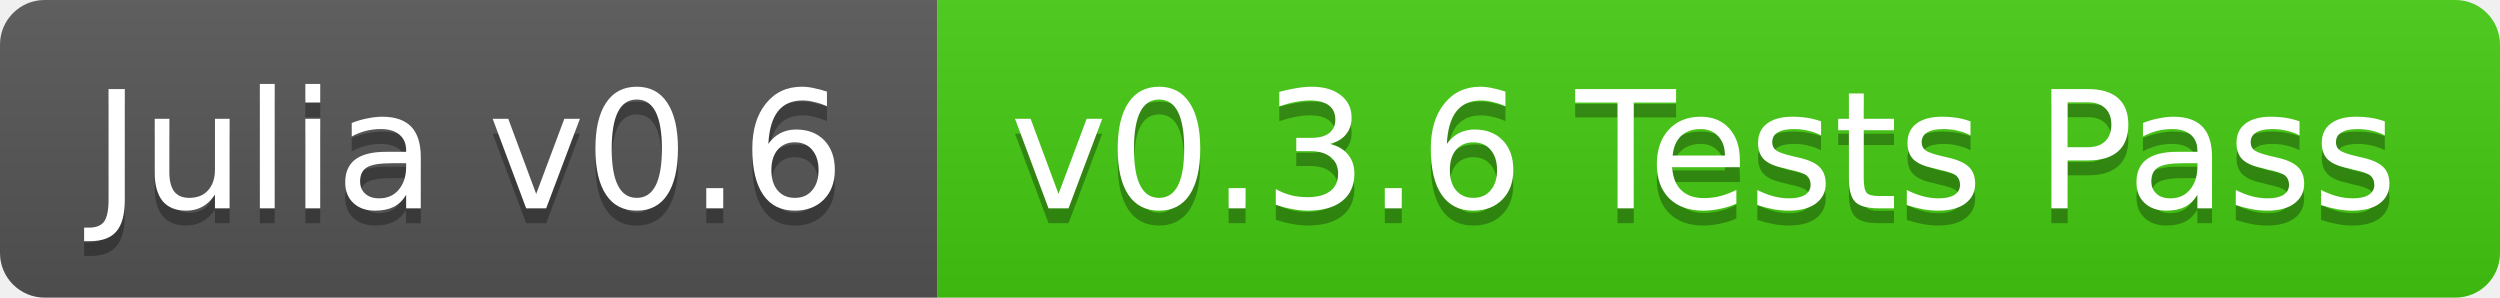
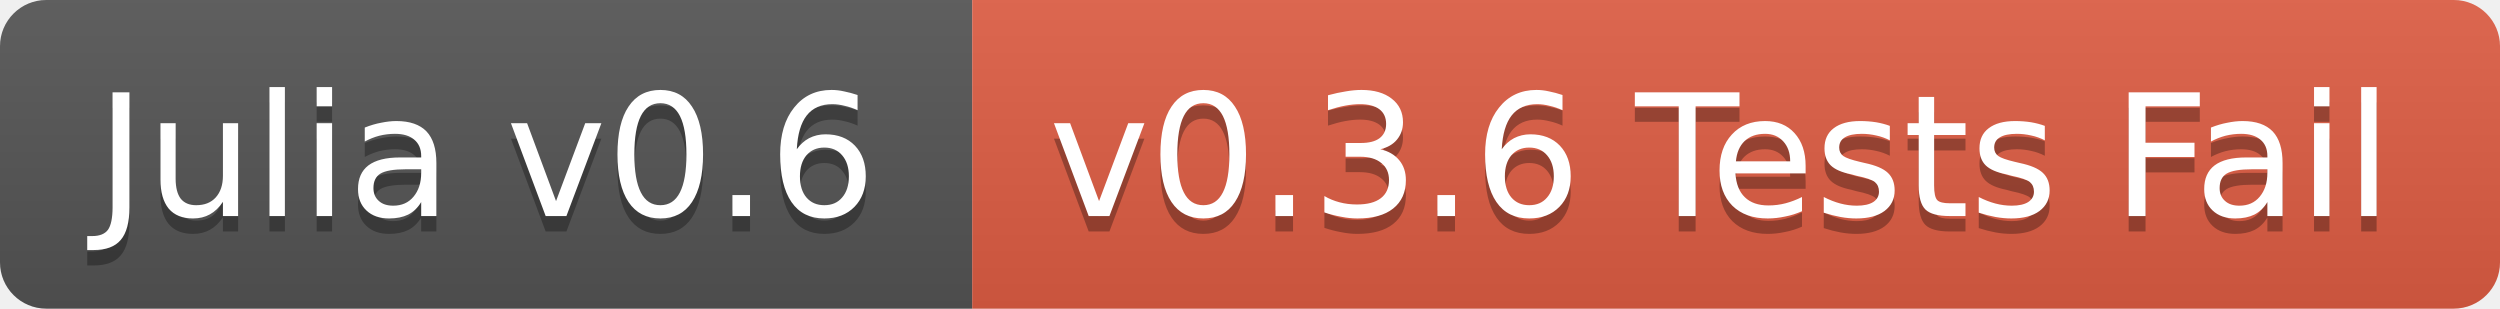
- <svg xmlns="http://www.w3.org/2000/svg" width="168" height="20">
+ <svg xmlns="http://www.w3.org/2000/svg" width="162" height="20">
  <linearGradient id="b" x2="0" y2="100%">
    <stop offset="0" stop-color="#bbb" stop-opacity=".1" />
    <stop offset="1" stop-opacity=".1" />
  </linearGradient>
  <clipPath id="a">
-     <rect width="168" height="20" rx="3" fill="#fff" />
+     <rect width="162" height="20" rx="3" fill="#fff" />
  </clipPath>
  <g clip-path="url(#a)">
    <path fill="#555" d="M0 0h63v20H0z" />
-     <path fill="#4c1" d="M63 0h105v20H63z" />
-     <path fill="url(#b)" d="M0 0h168v20H0z" />
+     <path fill="#e05d44" d="M63 0h99v20H63z" />
+     <path fill="url(#b)" d="M0 0h162v20H0z" />
  </g>
  <g fill="#fff" text-anchor="middle" font-family="DejaVu Sans,Verdana,Geneva,sans-serif" font-size="11">
    <text x="31.5" y="15" fill="#010101" fill-opacity=".3">Julia v0.6</text>
    <text x="31.5" y="14">Julia v0.6</text>
-     <text x="114.5" y="15" fill="#010101" fill-opacity=".3">v0.3.6 Tests Pass</text>
-     <text x="114.5" y="14">v0.3.6 Tests Pass</text>
+     <text x="111.5" y="15" fill="#010101" fill-opacity=".3">v0.3.6 Tests Fail</text>
+     <text x="111.5" y="14">v0.3.6 Tests Fail</text>
  </g>
</svg>
